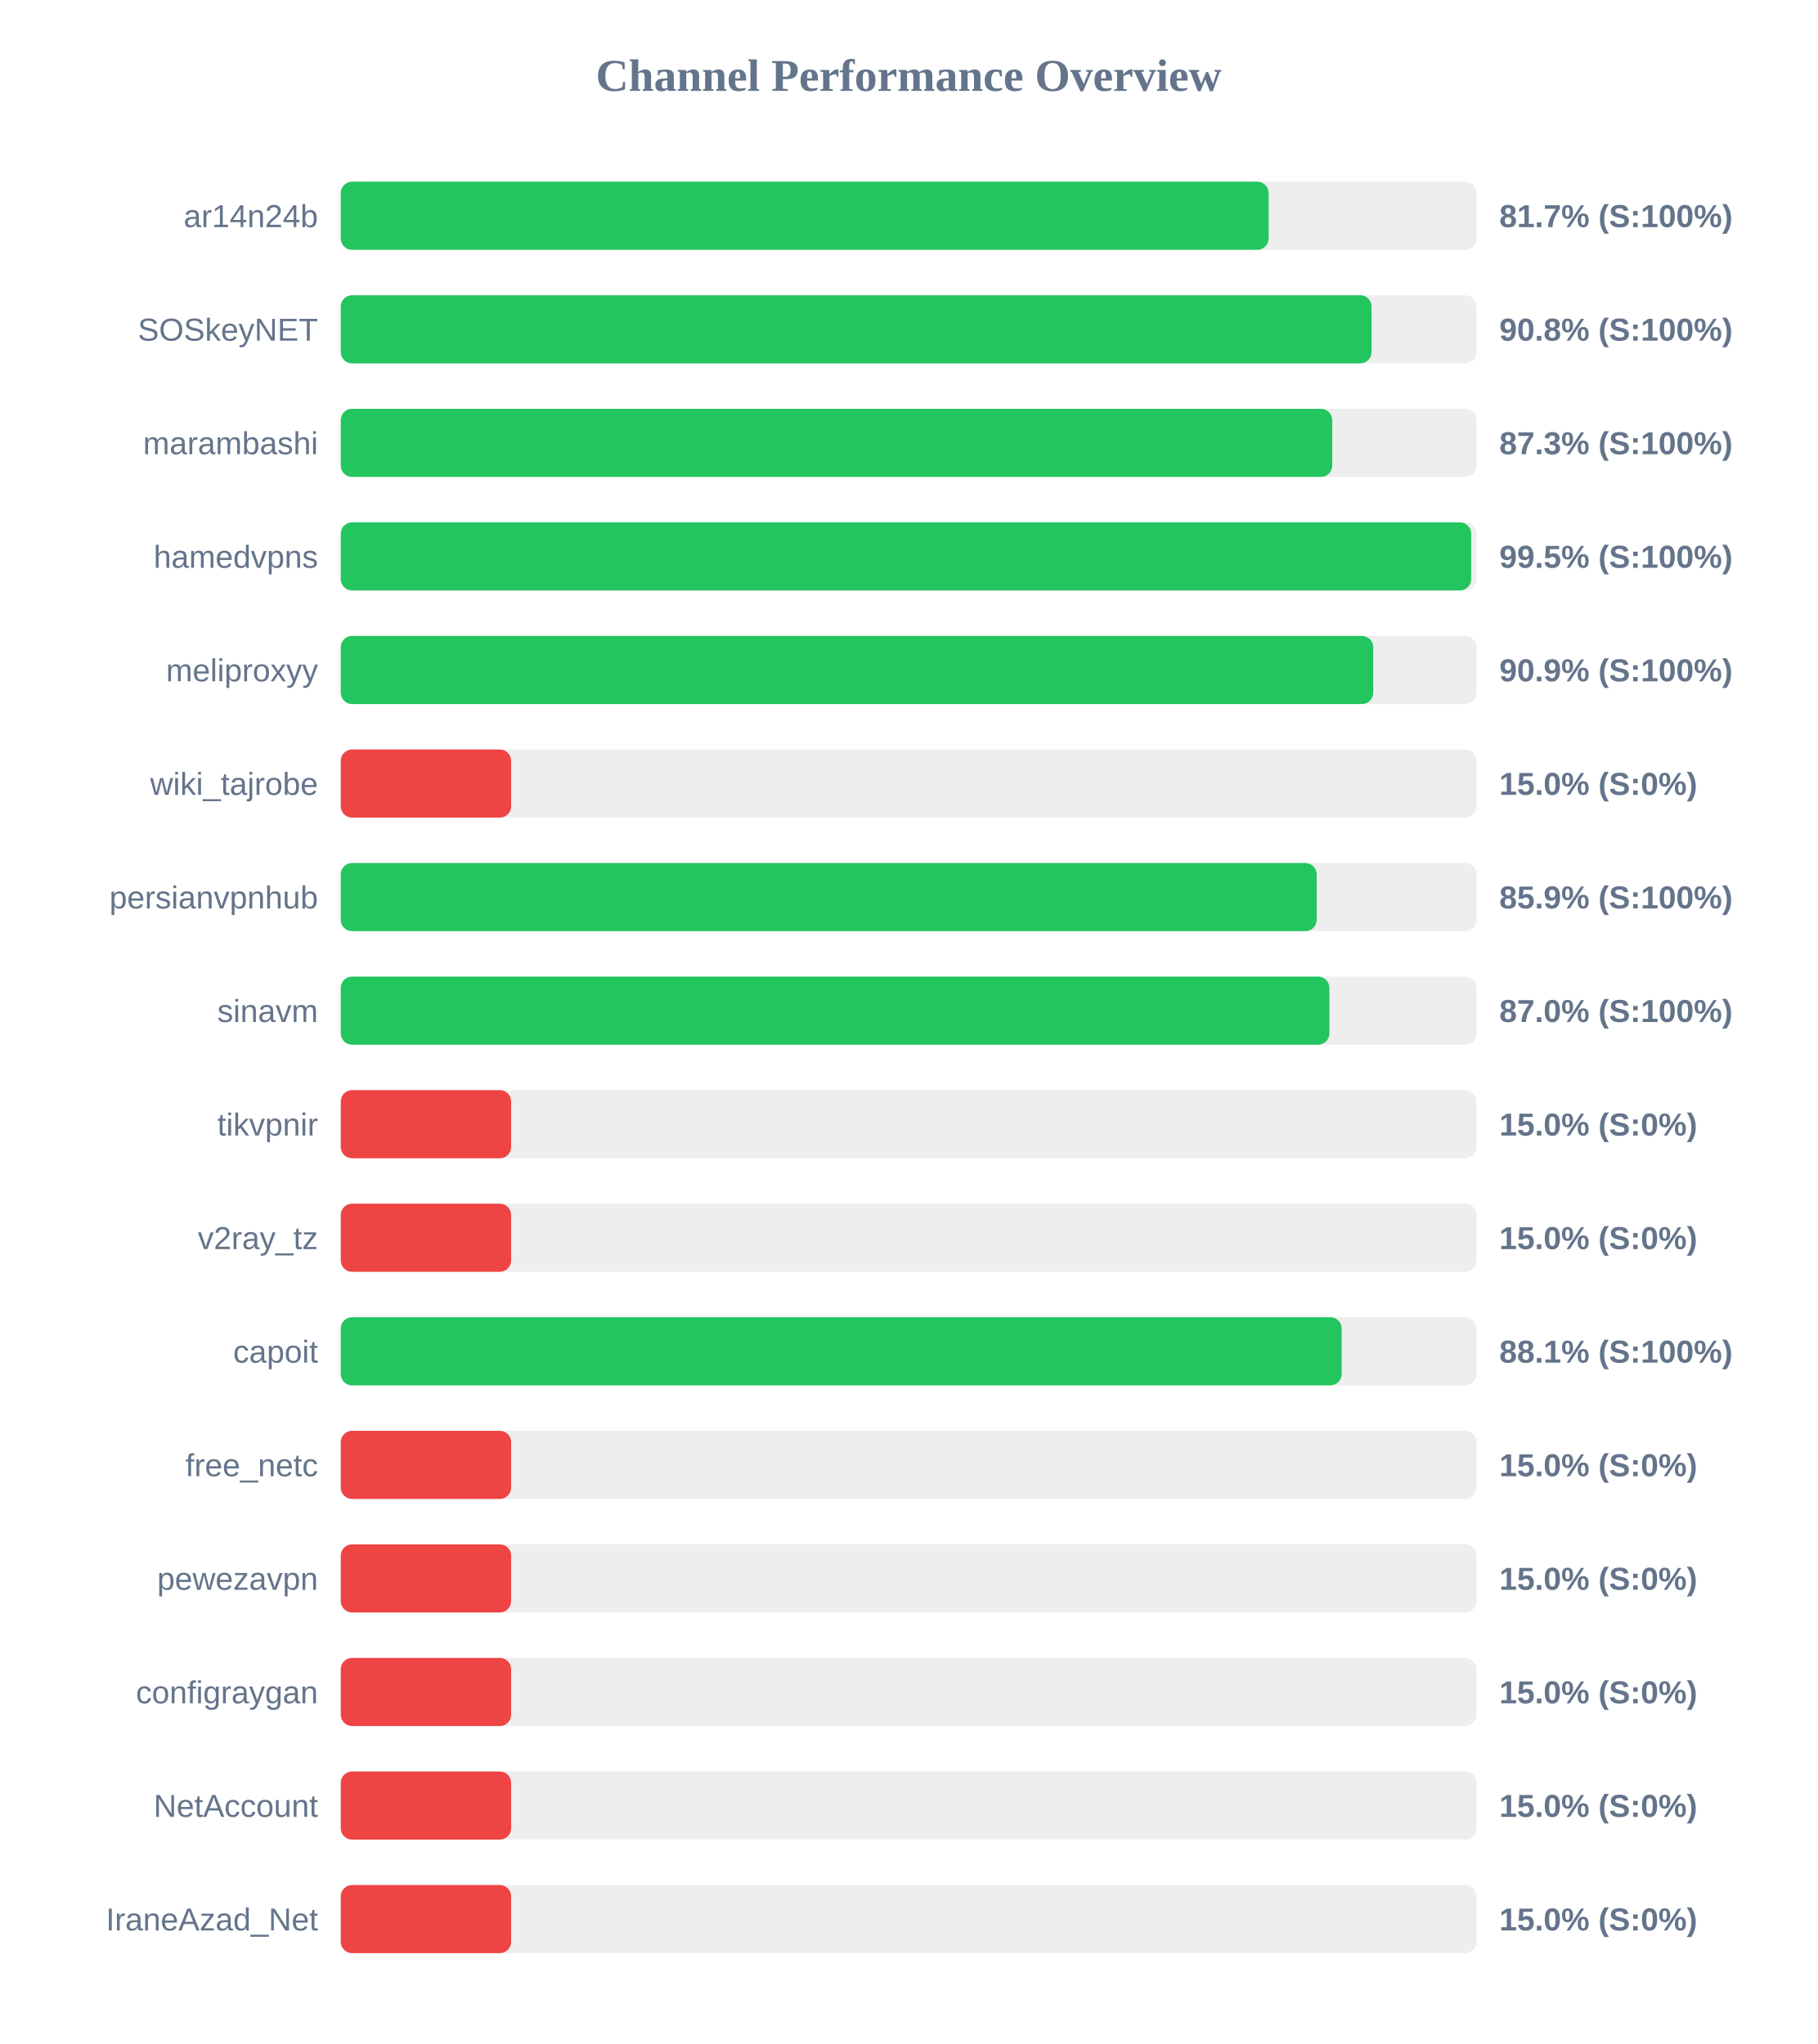
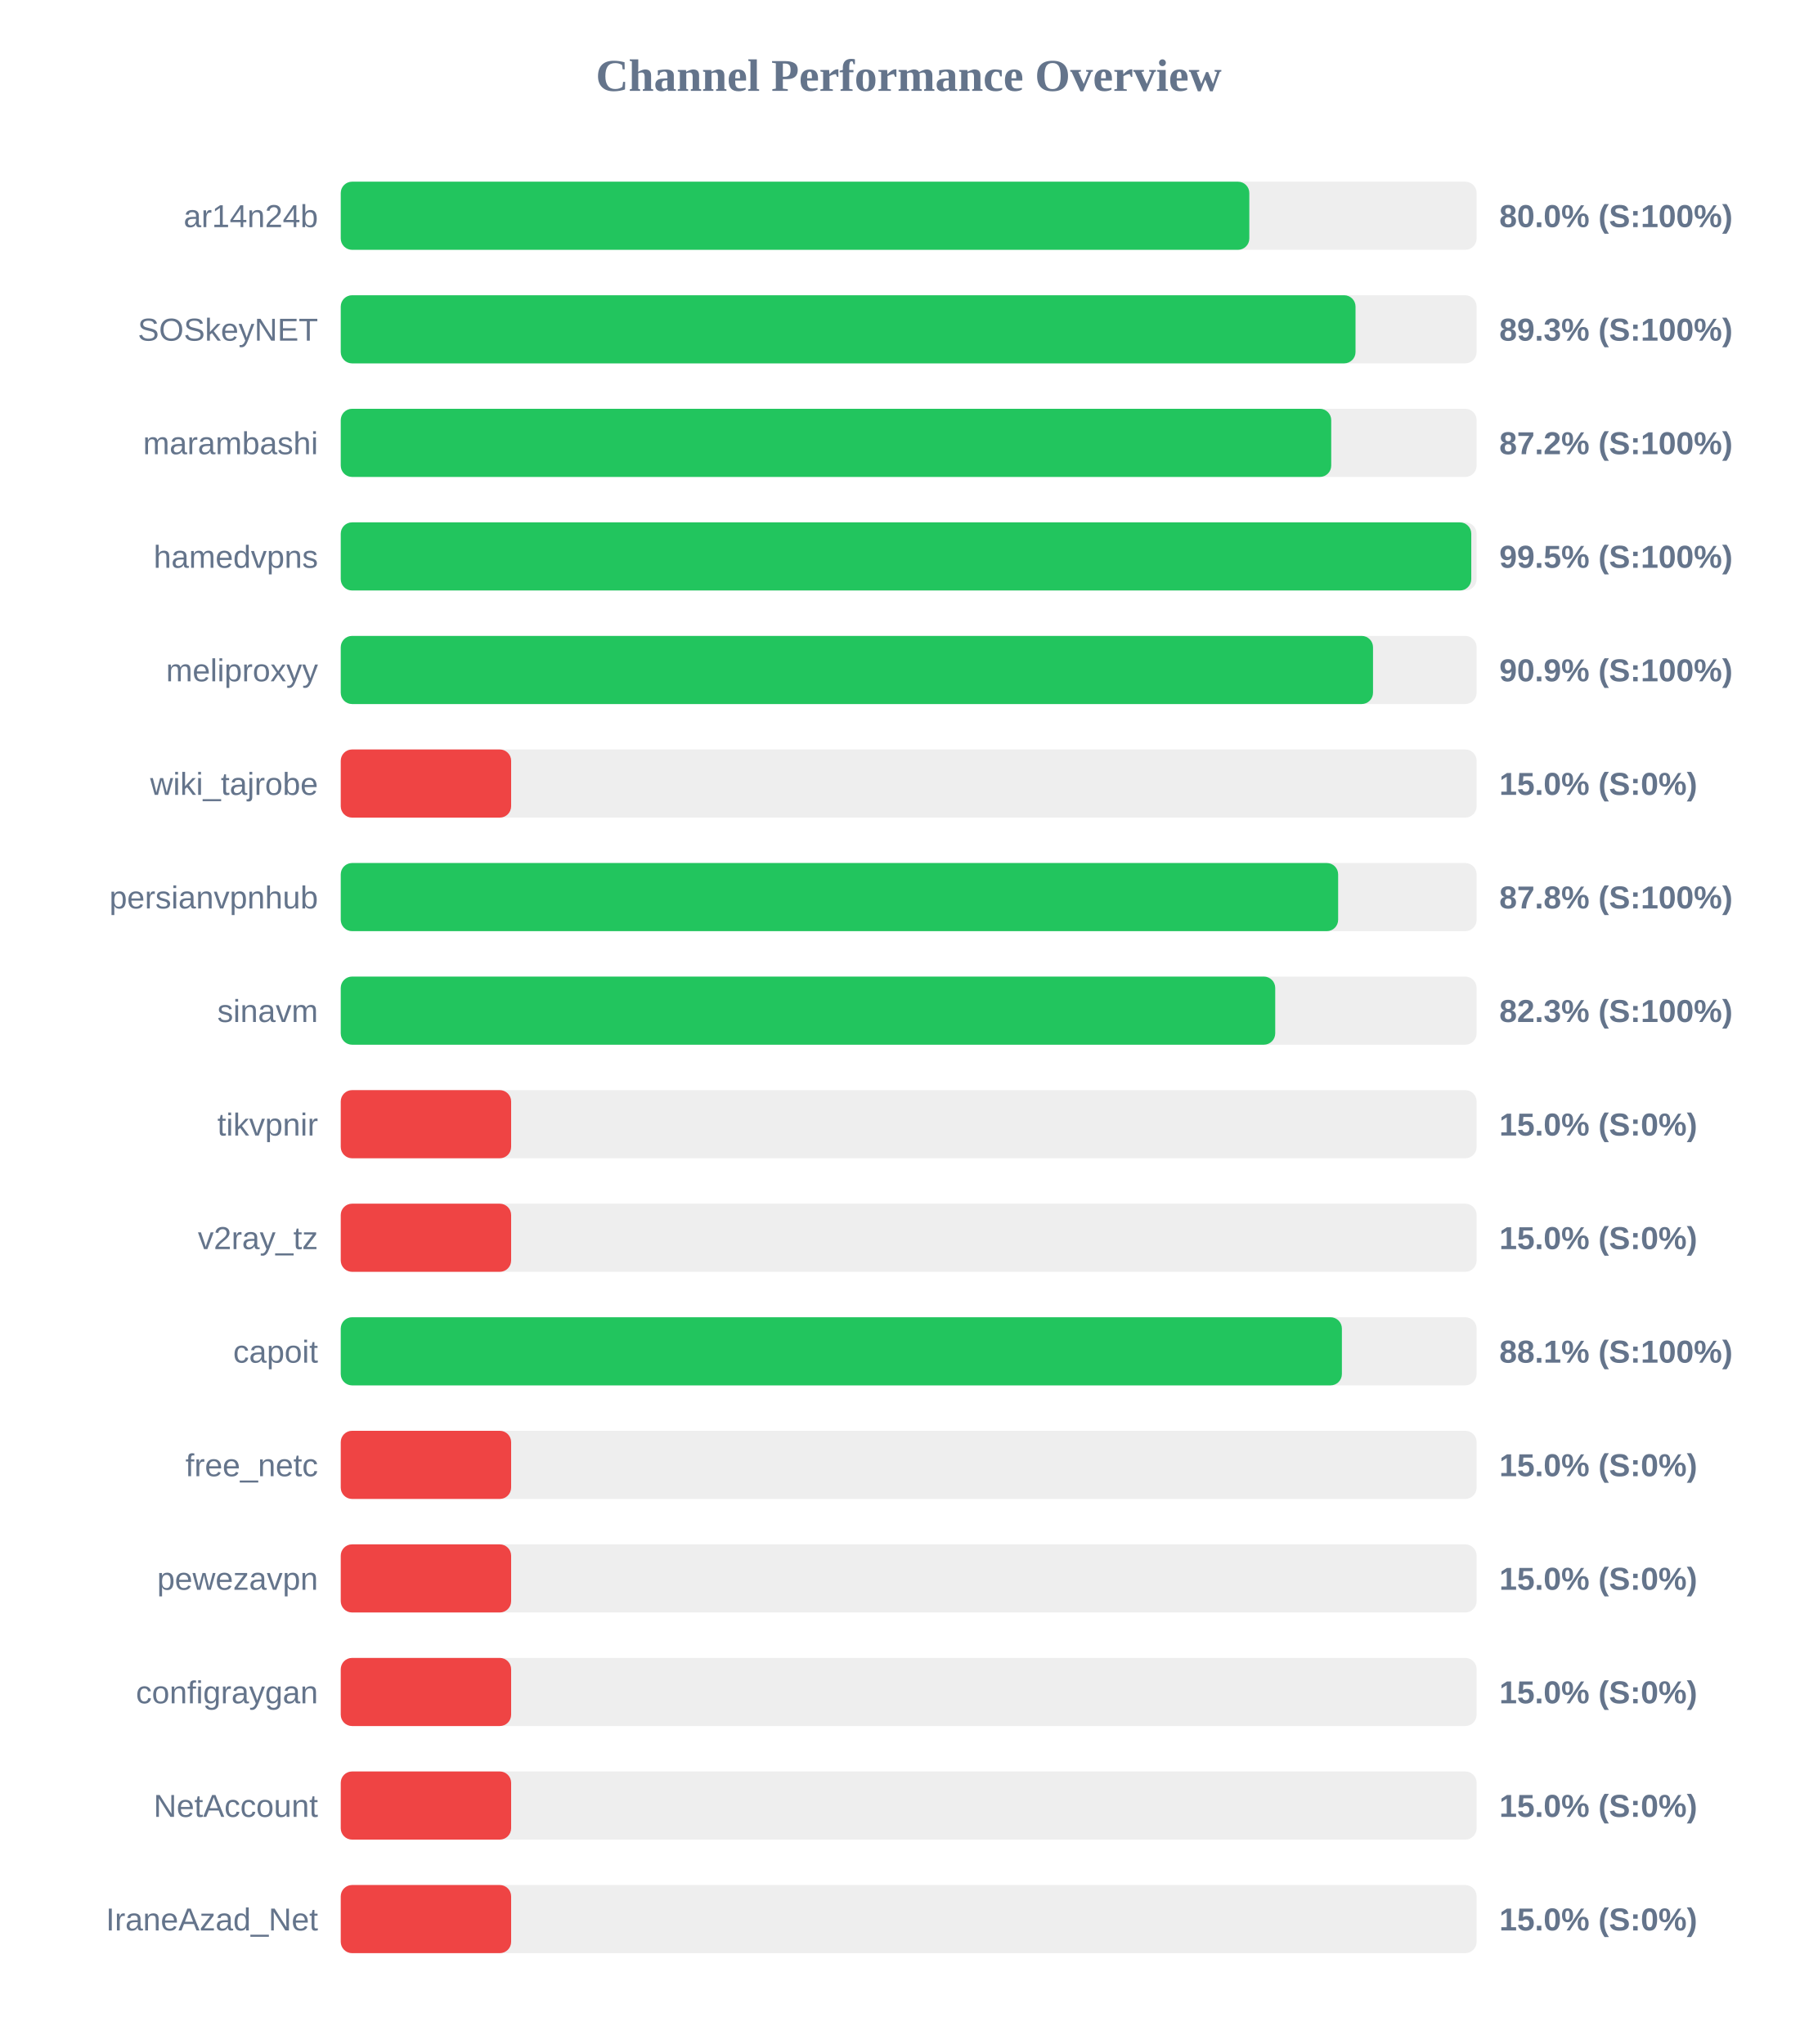
<svg xmlns="http://www.w3.org/2000/svg" width="800" height="900" version="1.1">
  <style>
        .row { font: 14px Arial; fill: #64748b; }
        .score { font: bold 14px Arial; fill: #64748b; }
    </style>
  <text x="400" y="40" text-anchor="middle" font-size="20px" font-weight="bold" fill="#64748b">Channel Performance Overview</text>
  <rect x="150" y="80" width="500" height="30" fill="#eee" rx="5" />
-   <rect x="150" y="80" width="408.45" height="30" fill="#22c55e" rx="5" />
+   <rect x="150" y="80" width="399.95" height="30" fill="#22c55e" rx="5" />
  <text x="140" y="100" text-anchor="end" class="row">ar14n24b</text>
-   <text x="660" y="100" text-anchor="start" class="score">81.7% (S:100%)</text>
+   <text x="660" y="100" text-anchor="start" class="score">80.0% (S:100%)</text>
  <rect x="150" y="130" width="500" height="30" fill="#eee" rx="5" />
-   <rect x="150" y="130" width="453.75" height="30" fill="#22c55e" rx="5" />
+   <rect x="150" y="130" width="446.7" height="30" fill="#22c55e" rx="5" />
  <text x="140" y="150" text-anchor="end" class="row">SOSkeyNET</text>
-   <text x="660" y="150" text-anchor="start" class="score">90.8% (S:100%)</text>
+   <text x="660" y="150" text-anchor="start" class="score">89.3% (S:100%)</text>
  <rect x="150" y="180" width="500" height="30" fill="#eee" rx="5" />
-   <rect x="150" y="180" width="436.45" height="30" fill="#22c55e" rx="5" />
+   <rect x="150" y="180" width="436.0" height="30" fill="#22c55e" rx="5" />
  <text x="140" y="200" text-anchor="end" class="row">marambashi</text>
-   <text x="660" y="200" text-anchor="start" class="score">87.3% (S:100%)</text>
+   <text x="660" y="200" text-anchor="start" class="score">87.2% (S:100%)</text>
  <rect x="150" y="230" width="500" height="30" fill="#eee" rx="5" />
-   <rect x="150" y="230" width="497.6" height="30" fill="#22c55e" rx="5" />
+   <rect x="150" y="230" width="497.65" height="30" fill="#22c55e" rx="5" />
  <text x="140" y="250" text-anchor="end" class="row">hamedvpns</text>
  <text x="660" y="250" text-anchor="start" class="score">99.5% (S:100%)</text>
  <rect x="150" y="280" width="500" height="30" fill="#eee" rx="5" />
-   <rect x="150" y="280" width="454.5" height="30" fill="#22c55e" rx="5" />
+   <rect x="150" y="280" width="454.4" height="30" fill="#22c55e" rx="5" />
  <text x="140" y="300" text-anchor="end" class="row">meliproxyy</text>
  <text x="660" y="300" text-anchor="start" class="score">90.9% (S:100%)</text>
  <rect x="150" y="330" width="500" height="30" fill="#eee" rx="5" />
  <rect x="150" y="330" width="75.0" height="30" fill="#ef4444" rx="5" />
  <text x="140" y="350" text-anchor="end" class="row">wiki_tajrobe</text>
  <text x="660" y="350" text-anchor="start" class="score">15.0% (S:0%)</text>
  <rect x="150" y="380" width="500" height="30" fill="#eee" rx="5" />
-   <rect x="150" y="380" width="429.6" height="30" fill="#22c55e" rx="5" />
+   <rect x="150" y="380" width="439.05" height="30" fill="#22c55e" rx="5" />
  <text x="140" y="400" text-anchor="end" class="row">persianvpnhub</text>
-   <text x="660" y="400" text-anchor="start" class="score">85.9% (S:100%)</text>
+   <text x="660" y="400" text-anchor="start" class="score">87.8% (S:100%)</text>
  <rect x="150" y="430" width="500" height="30" fill="#eee" rx="5" />
-   <rect x="150" y="430" width="435.2" height="30" fill="#22c55e" rx="5" />
+   <rect x="150" y="430" width="411.35" height="30" fill="#22c55e" rx="5" />
  <text x="140" y="450" text-anchor="end" class="row">sinavm</text>
-   <text x="660" y="450" text-anchor="start" class="score">87.0% (S:100%)</text>
+   <text x="660" y="450" text-anchor="start" class="score">82.3% (S:100%)</text>
  <rect x="150" y="480" width="500" height="30" fill="#eee" rx="5" />
  <rect x="150" y="480" width="75.0" height="30" fill="#ef4444" rx="5" />
  <text x="140" y="500" text-anchor="end" class="row">tikvpnir</text>
  <text x="660" y="500" text-anchor="start" class="score">15.0% (S:0%)</text>
  <rect x="150" y="530" width="500" height="30" fill="#eee" rx="5" />
  <rect x="150" y="530" width="75.0" height="30" fill="#ef4444" rx="5" />
  <text x="140" y="550" text-anchor="end" class="row">v2ray_tz</text>
  <text x="660" y="550" text-anchor="start" class="score">15.0% (S:0%)</text>
  <rect x="150" y="580" width="500" height="30" fill="#eee" rx="5" />
-   <rect x="150" y="580" width="440.6" height="30" fill="#22c55e" rx="5" />
+   <rect x="150" y="580" width="440.7" height="30" fill="#22c55e" rx="5" />
  <text x="140" y="600" text-anchor="end" class="row">capoit</text>
  <text x="660" y="600" text-anchor="start" class="score">88.1% (S:100%)</text>
  <rect x="150" y="630" width="500" height="30" fill="#eee" rx="5" />
  <rect x="150" y="630" width="75.0" height="30" fill="#ef4444" rx="5" />
  <text x="140" y="650" text-anchor="end" class="row">free_netc</text>
  <text x="660" y="650" text-anchor="start" class="score">15.0% (S:0%)</text>
  <rect x="150" y="680" width="500" height="30" fill="#eee" rx="5" />
  <rect x="150" y="680" width="75.0" height="30" fill="#ef4444" rx="5" />
  <text x="140" y="700" text-anchor="end" class="row">pewezavpn</text>
  <text x="660" y="700" text-anchor="start" class="score">15.0% (S:0%)</text>
  <rect x="150" y="730" width="500" height="30" fill="#eee" rx="5" />
  <rect x="150" y="730" width="75.0" height="30" fill="#ef4444" rx="5" />
  <text x="140" y="750" text-anchor="end" class="row">configraygan</text>
  <text x="660" y="750" text-anchor="start" class="score">15.0% (S:0%)</text>
  <rect x="150" y="780" width="500" height="30" fill="#eee" rx="5" />
  <rect x="150" y="780" width="75.0" height="30" fill="#ef4444" rx="5" />
  <text x="140" y="800" text-anchor="end" class="row">NetAccount</text>
  <text x="660" y="800" text-anchor="start" class="score">15.0% (S:0%)</text>
  <rect x="150" y="830" width="500" height="30" fill="#eee" rx="5" />
  <rect x="150" y="830" width="75.0" height="30" fill="#ef4444" rx="5" />
  <text x="140" y="850" text-anchor="end" class="row">IraneAzad_Net</text>
  <text x="660" y="850" text-anchor="start" class="score">15.0% (S:0%)</text>
</svg>
